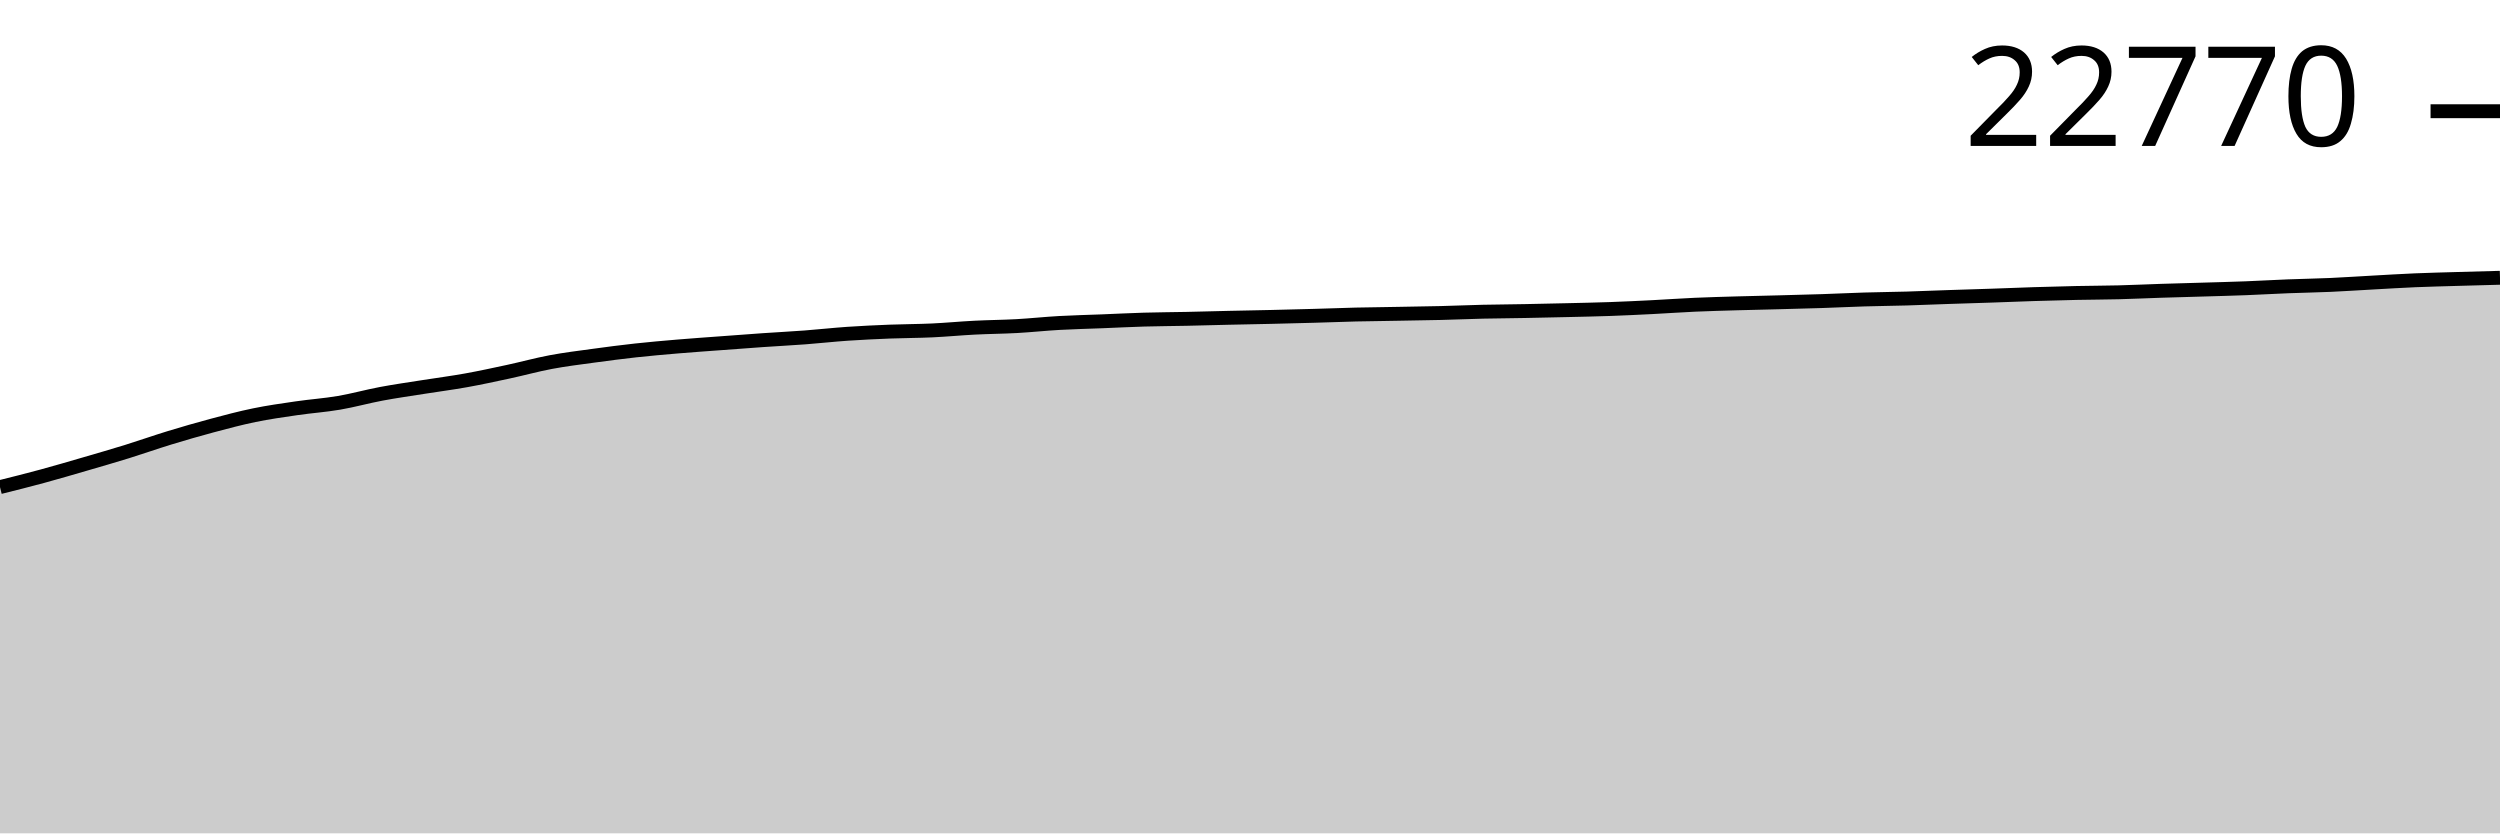
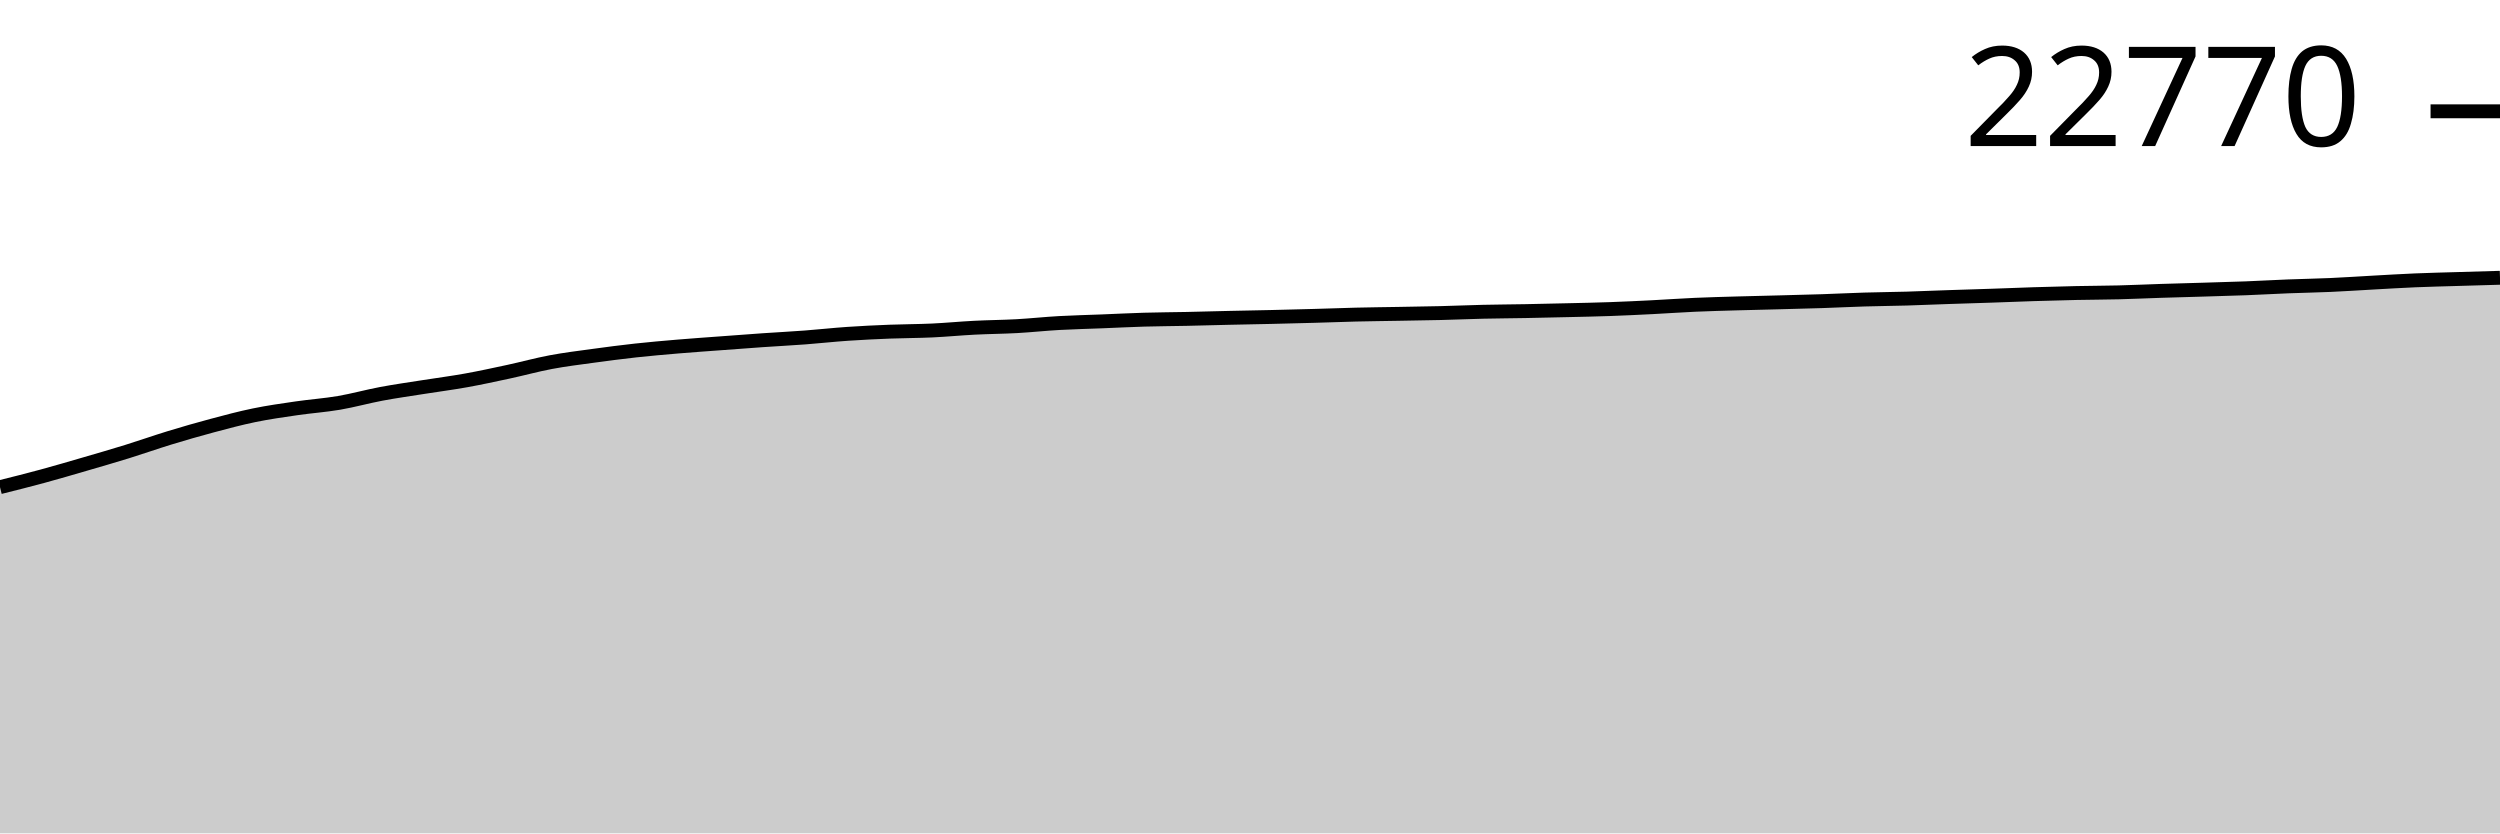
<svg xmlns="http://www.w3.org/2000/svg" viewBox="0 0 180 60">
  <g transform="translate(0,20)">
-     <path class="area" fill="rgba(0, 0, 0, 0.2)" d="M0,15.072C1.017,14.818,2.034,14.563,3.051,14.287C4.068,14.011,5.085,13.711,6.102,13.415C7.119,13.119,8.136,12.826,9.153,12.511C10.169,12.195,11.186,11.835,12.203,11.524C13.22,11.214,14.237,10.919,15.254,10.647C16.271,10.376,17.288,10.103,18.305,9.894C19.322,9.685,20.339,9.542,21.356,9.394C22.373,9.245,23.39,9.177,24.407,9.003C25.424,8.83,26.441,8.543,27.458,8.353C28.475,8.162,29.492,8.021,30.508,7.859C31.525,7.698,32.542,7.567,33.559,7.384C34.576,7.201,35.593,6.98,36.61,6.761C37.627,6.542,38.644,6.26,39.661,6.069C40.678,5.878,41.695,5.754,42.712,5.615C43.729,5.475,44.746,5.343,45.763,5.231C46.78,5.12,47.797,5.032,48.814,4.946C49.831,4.86,50.847,4.791,51.864,4.715C52.881,4.639,53.898,4.562,54.915,4.491C55.932,4.421,56.949,4.369,57.966,4.293C58.983,4.216,60,4.102,61.017,4.032C62.034,3.963,63.051,3.915,64.068,3.875C65.085,3.835,66.102,3.838,67.119,3.79C68.136,3.743,69.153,3.644,70.169,3.592C71.186,3.54,72.203,3.534,73.22,3.478C74.237,3.421,75.254,3.311,76.271,3.254C77.288,3.197,78.305,3.175,79.322,3.135C80.339,3.095,81.356,3.041,82.373,3.012C83.39,2.982,84.407,2.979,85.424,2.957C86.441,2.935,87.458,2.905,88.475,2.882C89.492,2.858,90.508,2.841,91.525,2.818C92.542,2.794,93.559,2.769,94.576,2.74C95.593,2.711,96.61,2.671,97.627,2.646C98.644,2.622,99.661,2.612,100.678,2.594C101.695,2.576,102.712,2.562,103.729,2.537C104.746,2.512,105.763,2.467,106.78,2.443C107.797,2.42,108.814,2.414,109.831,2.395C110.847,2.376,111.864,2.353,112.881,2.329C113.898,2.305,114.915,2.285,115.932,2.249C116.949,2.213,117.966,2.163,118.983,2.112C120,2.061,121.017,1.986,122.034,1.941C123.051,1.896,124.068,1.87,125.085,1.84C126.102,1.811,127.119,1.79,128.136,1.763C129.153,1.736,130.169,1.712,131.186,1.678C132.203,1.645,133.22,1.593,134.237,1.562C135.254,1.531,136.271,1.523,137.288,1.493C138.305,1.464,139.322,1.418,140.339,1.384C141.356,1.349,142.373,1.32,143.39,1.286C144.407,1.251,145.424,1.208,146.441,1.176C147.458,1.144,148.475,1.115,149.492,1.094C150.508,1.072,151.525,1.072,152.542,1.046C153.559,1.02,154.576,0.971,155.593,0.938C156.61,0.906,157.627,0.88,158.644,0.849C159.661,0.819,160.678,0.793,161.695,0.754C162.712,0.714,163.729,0.654,164.746,0.614C165.763,0.574,166.78,0.559,167.797,0.514C168.814,0.468,169.831,0.398,170.847,0.343C171.864,0.287,172.881,0.223,173.898,0.18C174.915,0.137,175.932,0.115,176.949,0.084C177.966,0.054,178.983,0.027,180,0L180,40C178.983,40,177.966,40,176.949,40C175.932,40,174.915,40,173.898,40C172.881,40,171.864,40,170.847,40C169.831,40,168.814,40,167.797,40C166.78,40,165.763,40,164.746,40C163.729,40,162.712,40,161.695,40C160.678,40,159.661,40,158.644,40C157.627,40,156.61,40,155.593,40C154.576,40,153.559,40,152.542,40C151.525,40,150.508,40,149.492,40C148.475,40,147.458,40,146.441,40C145.424,40,144.407,40,143.39,40C142.373,40,141.356,40,140.339,40C139.322,40,138.305,40,137.288,40C136.271,40,135.254,40,134.237,40C133.22,40,132.203,40,131.186,40C130.169,40,129.153,40,128.136,40C127.119,40,126.102,40,125.085,40C124.068,40,123.051,40,122.034,40C121.017,40,120,40,118.983,40C117.966,40,116.949,40,115.932,40C114.915,40,113.898,40,112.881,40C111.864,40,110.847,40,109.831,40C108.814,40,107.797,40,106.78,40C105.763,40,104.746,40,103.729,40C102.712,40,101.695,40,100.678,40C99.661,40,98.644,40,97.627,40C96.61,40,95.593,40,94.576,40C93.559,40,92.542,40,91.525,40C90.508,40,89.492,40,88.475,40C87.458,40,86.441,40,85.424,40C84.407,40,83.39,40,82.373,40C81.356,40,80.339,40,79.322,40C78.305,40,77.288,40,76.271,40C75.254,40,74.237,40,73.22,40C72.203,40,71.186,40,70.169,40C69.153,40,68.136,40,67.119,40C66.102,40,65.085,40,64.068,40C63.051,40,62.034,40,61.017,40C60,40,58.983,40,57.966,40C56.949,40,55.932,40,54.915,40C53.898,40,52.881,40,51.864,40C50.847,40,49.831,40,48.814,40C47.797,40,46.78,40,45.763,40C44.746,40,43.729,40,42.712,40C41.695,40,40.678,40,39.661,40C38.644,40,37.627,40,36.61,40C35.593,40,34.576,40,33.559,40C32.542,40,31.525,40,30.508,40C29.492,40,28.475,40,27.458,40C26.441,40,25.424,40,24.407,40C23.39,40,22.373,40,21.356,40C20.339,40,19.322,40,18.305,40C17.288,40,16.271,40,15.254,40C14.237,40,13.22,40,12.203,40C11.186,40,10.169,40,9.153,40C8.136,40,7.119,40,6.102,40C5.085,40,4.068,40,3.051,40C2.034,40,1.017,40,0,40Z" />
-     <path class="line" stroke="black" fill="none" d="M0,15.072C1.017,14.818,2.034,14.563,3.051,14.287C4.068,14.011,5.085,13.711,6.102,13.415C7.119,13.119,8.136,12.826,9.153,12.511C10.169,12.195,11.186,11.835,12.203,11.524C13.22,11.214,14.237,10.919,15.254,10.647C16.271,10.376,17.288,10.103,18.305,9.894C19.322,9.685,20.339,9.542,21.356,9.394C22.373,9.245,23.39,9.177,24.407,9.003C25.424,8.83,26.441,8.543,27.458,8.353C28.475,8.162,29.492,8.021,30.508,7.859C31.525,7.698,32.542,7.567,33.559,7.384C34.576,7.201,35.593,6.98,36.61,6.761C37.627,6.542,38.644,6.26,39.661,6.069C40.678,5.878,41.695,5.754,42.712,5.615C43.729,5.475,44.746,5.343,45.763,5.231C46.78,5.12,47.797,5.032,48.814,4.946C49.831,4.86,50.847,4.791,51.864,4.715C52.881,4.639,53.898,4.562,54.915,4.491C55.932,4.421,56.949,4.369,57.966,4.293C58.983,4.216,60,4.102,61.017,4.032C62.034,3.963,63.051,3.915,64.068,3.875C65.085,3.835,66.102,3.838,67.119,3.79C68.136,3.743,69.153,3.644,70.169,3.592C71.186,3.54,72.203,3.534,73.22,3.478C74.237,3.421,75.254,3.311,76.271,3.254C77.288,3.197,78.305,3.175,79.322,3.135C80.339,3.095,81.356,3.041,82.373,3.012C83.39,2.982,84.407,2.979,85.424,2.957C86.441,2.935,87.458,2.905,88.475,2.882C89.492,2.858,90.508,2.841,91.525,2.818C92.542,2.794,93.559,2.769,94.576,2.74C95.593,2.711,96.61,2.671,97.627,2.646C98.644,2.622,99.661,2.612,100.678,2.594C101.695,2.576,102.712,2.562,103.729,2.537C104.746,2.512,105.763,2.467,106.78,2.443C107.797,2.42,108.814,2.414,109.831,2.395C110.847,2.376,111.864,2.353,112.881,2.329C113.898,2.305,114.915,2.285,115.932,2.249C116.949,2.213,117.966,2.163,118.983,2.112C120,2.061,121.017,1.986,122.034,1.941C123.051,1.896,124.068,1.87,125.085,1.84C126.102,1.811,127.119,1.79,128.136,1.763C129.153,1.736,130.169,1.712,131.186,1.678C132.203,1.645,133.22,1.593,134.237,1.562C135.254,1.531,136.271,1.523,137.288,1.493C138.305,1.464,139.322,1.418,140.339,1.384C141.356,1.349,142.373,1.32,143.39,1.286C144.407,1.251,145.424,1.208,146.441,1.176C147.458,1.144,148.475,1.115,149.492,1.094C150.508,1.072,151.525,1.072,152.542,1.046C153.559,1.02,154.576,0.971,155.593,0.938C156.61,0.906,157.627,0.88,158.644,0.849C159.661,0.819,160.678,0.793,161.695,0.754C162.712,0.714,163.729,0.654,164.746,0.614C165.763,0.574,166.78,0.559,167.797,0.514C168.814,0.468,169.831,0.398,170.847,0.343C171.864,0.287,172.881,0.223,173.898,0.18C174.915,0.137,175.932,0.115,176.949,0.084C177.966,0.054,178.983,0.027,180,0" />
-     <path class="axis-ceiling" stroke-width="1" stroke="black" fill="none" d="M175,-11.992L180,-11.992" />
-     <text class="axis-ceiling-label" font-family="sans-serif" text-anchor="end" font-size="10px" x="170" y="-9.492">22770</text>
+     <path class="area" fill="rgba(0, 0, 0, 0.2)" d="M0,15.075C1.017,14.821,2.034,14.566,3.051,14.29C4.068,14.014,5.085,13.714,6.102,13.418C7.119,13.122,8.136,12.829,9.153,12.514C10.169,12.199,11.186,11.838,12.203,11.527C13.22,11.217,14.237,10.922,15.254,10.651C16.271,10.379,17.288,10.106,18.305,9.897C19.322,9.688,20.339,9.546,21.356,9.397C22.373,9.249,23.39,9.18,24.407,9.007C25.424,8.833,26.441,8.547,27.458,8.356C28.475,8.166,29.492,8.024,30.508,7.863C31.525,7.702,32.542,7.571,33.559,7.388C34.576,7.205,35.593,6.984,36.61,6.765C37.627,6.546,38.644,6.264,39.661,6.073C40.678,5.882,41.695,5.758,42.712,5.619C43.729,5.479,44.746,5.347,45.763,5.235C46.78,5.124,47.797,5.036,48.814,4.95C49.831,4.864,50.847,4.795,51.864,4.719C52.881,4.643,53.898,4.566,54.915,4.495C55.932,4.425,56.949,4.373,57.966,4.297C58.983,4.22,60,4.106,61.017,4.037C62.034,3.967,63.051,3.919,64.068,3.879C65.085,3.839,66.102,3.842,67.119,3.795C68.136,3.747,69.153,3.648,70.169,3.596C71.186,3.544,72.203,3.538,73.22,3.482C74.237,3.425,75.254,3.315,76.271,3.258C77.288,3.201,78.305,3.18,79.322,3.139C80.339,3.099,81.356,3.046,82.373,3.016C83.39,2.986,84.407,2.983,85.424,2.961C86.441,2.939,87.458,2.909,88.475,2.886C89.492,2.863,90.508,2.846,91.525,2.822C92.542,2.798,93.559,2.773,94.576,2.744C95.593,2.716,96.61,2.675,97.627,2.651C98.644,2.626,99.661,2.616,100.678,2.598C101.695,2.58,102.712,2.566,103.729,2.541C104.746,2.516,105.763,2.471,106.78,2.447C107.797,2.424,108.814,2.419,109.831,2.4C110.847,2.381,111.864,2.358,112.881,2.333C113.898,2.309,114.915,2.29,115.932,2.253C116.949,2.217,117.966,2.168,118.983,2.116C120,2.065,121.017,1.99,122.034,1.945C123.051,1.9,124.068,1.874,125.085,1.845C126.102,1.815,127.119,1.794,128.136,1.767C129.153,1.74,130.169,1.716,131.186,1.683C132.203,1.649,133.22,1.597,134.237,1.566C135.254,1.535,136.271,1.527,137.288,1.498C138.305,1.468,139.322,1.423,140.339,1.388C141.356,1.354,142.373,1.325,143.39,1.29C144.407,1.255,145.424,1.212,146.441,1.18C147.458,1.148,148.475,1.12,149.492,1.098C150.508,1.076,151.525,1.076,152.542,1.05C153.559,1.024,154.576,0.976,155.593,0.943C156.61,0.91,157.627,0.885,158.644,0.854C159.661,0.823,160.678,0.797,161.695,0.758C162.712,0.719,163.729,0.659,164.746,0.619C165.763,0.579,166.78,0.564,167.797,0.518C168.814,0.473,169.831,0.403,170.847,0.347C171.864,0.291,172.881,0.228,173.898,0.185C174.915,0.142,175.932,0.12,176.949,0.089C177.966,0.058,178.983,0.029,180,0L180,40C178.983,40,177.966,40,176.949,40C175.932,40,174.915,40,173.898,40C172.881,40,171.864,40,170.847,40C169.831,40,168.814,40,167.797,40C166.78,40,165.763,40,164.746,40C163.729,40,162.712,40,161.695,40C160.678,40,159.661,40,158.644,40C157.627,40,156.61,40,155.593,40C154.576,40,153.559,40,152.542,40C151.525,40,150.508,40,149.492,40C148.475,40,147.458,40,146.441,40C145.424,40,144.407,40,143.39,40C142.373,40,141.356,40,140.339,40C139.322,40,138.305,40,137.288,40C136.271,40,135.254,40,134.237,40C133.22,40,132.203,40,131.186,40C130.169,40,129.153,40,128.136,40C127.119,40,126.102,40,125.085,40C124.068,40,123.051,40,122.034,40C121.017,40,120,40,118.983,40C117.966,40,116.949,40,115.932,40C114.915,40,113.898,40,112.881,40C111.864,40,110.847,40,109.831,40C108.814,40,107.797,40,106.78,40C105.763,40,104.746,40,103.729,40C102.712,40,101.695,40,100.678,40C99.661,40,98.644,40,97.627,40C96.61,40,95.593,40,94.576,40C93.559,40,92.542,40,91.525,40C90.508,40,89.492,40,88.475,40C87.458,40,86.441,40,85.424,40C84.407,40,83.39,40,82.373,40C81.356,40,80.339,40,79.322,40C78.305,40,77.288,40,76.271,40C75.254,40,74.237,40,73.22,40C72.203,40,71.186,40,70.169,40C69.153,40,68.136,40,67.119,40C66.102,40,65.085,40,64.068,40C63.051,40,62.034,40,61.017,40C60,40,58.983,40,57.966,40C56.949,40,55.932,40,54.915,40C53.898,40,52.881,40,51.864,40C50.847,40,49.831,40,48.814,40C47.797,40,46.78,40,45.763,40C44.746,40,43.729,40,42.712,40C41.695,40,40.678,40,39.661,40C38.644,40,37.627,40,36.61,40C35.593,40,34.576,40,33.559,40C32.542,40,31.525,40,30.508,40C29.492,40,28.475,40,27.458,40C26.441,40,25.424,40,24.407,40C23.39,40,22.373,40,21.356,40C20.339,40,19.322,40,18.305,40C17.288,40,16.271,40,15.254,40C14.237,40,13.22,40,12.203,40C11.186,40,10.169,40,9.153,40C8.136,40,7.119,40,6.102,40C5.085,40,4.068,40,3.051,40C2.034,40,1.017,40,0,40Z" />
+     <path class="line" stroke="black" fill="none" d="M0,15.075C1.017,14.821,2.034,14.566,3.051,14.29C4.068,14.014,5.085,13.714,6.102,13.418C7.119,13.122,8.136,12.829,9.153,12.514C10.169,12.199,11.186,11.838,12.203,11.527C13.22,11.217,14.237,10.922,15.254,10.651C16.271,10.379,17.288,10.106,18.305,9.897C19.322,9.688,20.339,9.546,21.356,9.397C22.373,9.249,23.39,9.18,24.407,9.007C25.424,8.833,26.441,8.547,27.458,8.356C28.475,8.166,29.492,8.024,30.508,7.863C31.525,7.702,32.542,7.571,33.559,7.388C34.576,7.205,35.593,6.984,36.61,6.765C37.627,6.546,38.644,6.264,39.661,6.073C40.678,5.882,41.695,5.758,42.712,5.619C43.729,5.479,44.746,5.347,45.763,5.235C46.78,5.124,47.797,5.036,48.814,4.95C49.831,4.864,50.847,4.795,51.864,4.719C52.881,4.643,53.898,4.566,54.915,4.495C55.932,4.425,56.949,4.373,57.966,4.297C58.983,4.22,60,4.106,61.017,4.037C62.034,3.967,63.051,3.919,64.068,3.879C65.085,3.839,66.102,3.842,67.119,3.795C68.136,3.747,69.153,3.648,70.169,3.596C71.186,3.544,72.203,3.538,73.22,3.482C74.237,3.425,75.254,3.315,76.271,3.258C77.288,3.201,78.305,3.18,79.322,3.139C80.339,3.099,81.356,3.046,82.373,3.016C83.39,2.986,84.407,2.983,85.424,2.961C86.441,2.939,87.458,2.909,88.475,2.886C89.492,2.863,90.508,2.846,91.525,2.822C92.542,2.798,93.559,2.773,94.576,2.744C95.593,2.716,96.61,2.675,97.627,2.651C98.644,2.626,99.661,2.616,100.678,2.598C101.695,2.58,102.712,2.566,103.729,2.541C104.746,2.516,105.763,2.471,106.78,2.447C107.797,2.424,108.814,2.419,109.831,2.4C110.847,2.381,111.864,2.358,112.881,2.333C113.898,2.309,114.915,2.29,115.932,2.253C116.949,2.217,117.966,2.168,118.983,2.116C120,2.065,121.017,1.99,122.034,1.945C123.051,1.9,124.068,1.874,125.085,1.845C126.102,1.815,127.119,1.794,128.136,1.767C129.153,1.74,130.169,1.716,131.186,1.683C132.203,1.649,133.22,1.597,134.237,1.566C135.254,1.535,136.271,1.527,137.288,1.498C138.305,1.468,139.322,1.423,140.339,1.388C141.356,1.354,142.373,1.325,143.39,1.29C144.407,1.255,145.424,1.212,146.441,1.18C147.458,1.148,148.475,1.12,149.492,1.098C150.508,1.076,151.525,1.076,152.542,1.05C153.559,1.024,154.576,0.976,155.593,0.943C156.61,0.91,157.627,0.885,158.644,0.854C159.661,0.823,160.678,0.797,161.695,0.758C162.712,0.719,163.729,0.659,164.746,0.619C165.763,0.579,166.78,0.564,167.797,0.518C168.814,0.473,169.831,0.403,170.847,0.347C171.864,0.291,172.881,0.228,173.898,0.185C174.915,0.142,175.932,0.12,176.949,0.089C177.966,0.058,178.983,0.029,180,0" />
+     <path class="axis-ceiling" stroke-width="1" stroke="black" fill="none" d="M175,-11.986L180,-11.986" />
+     <text class="axis-ceiling-label" font-family="sans-serif" text-anchor="end" font-size="10px" x="170" y="-9.486">22770</text>
  </g>
</svg>
